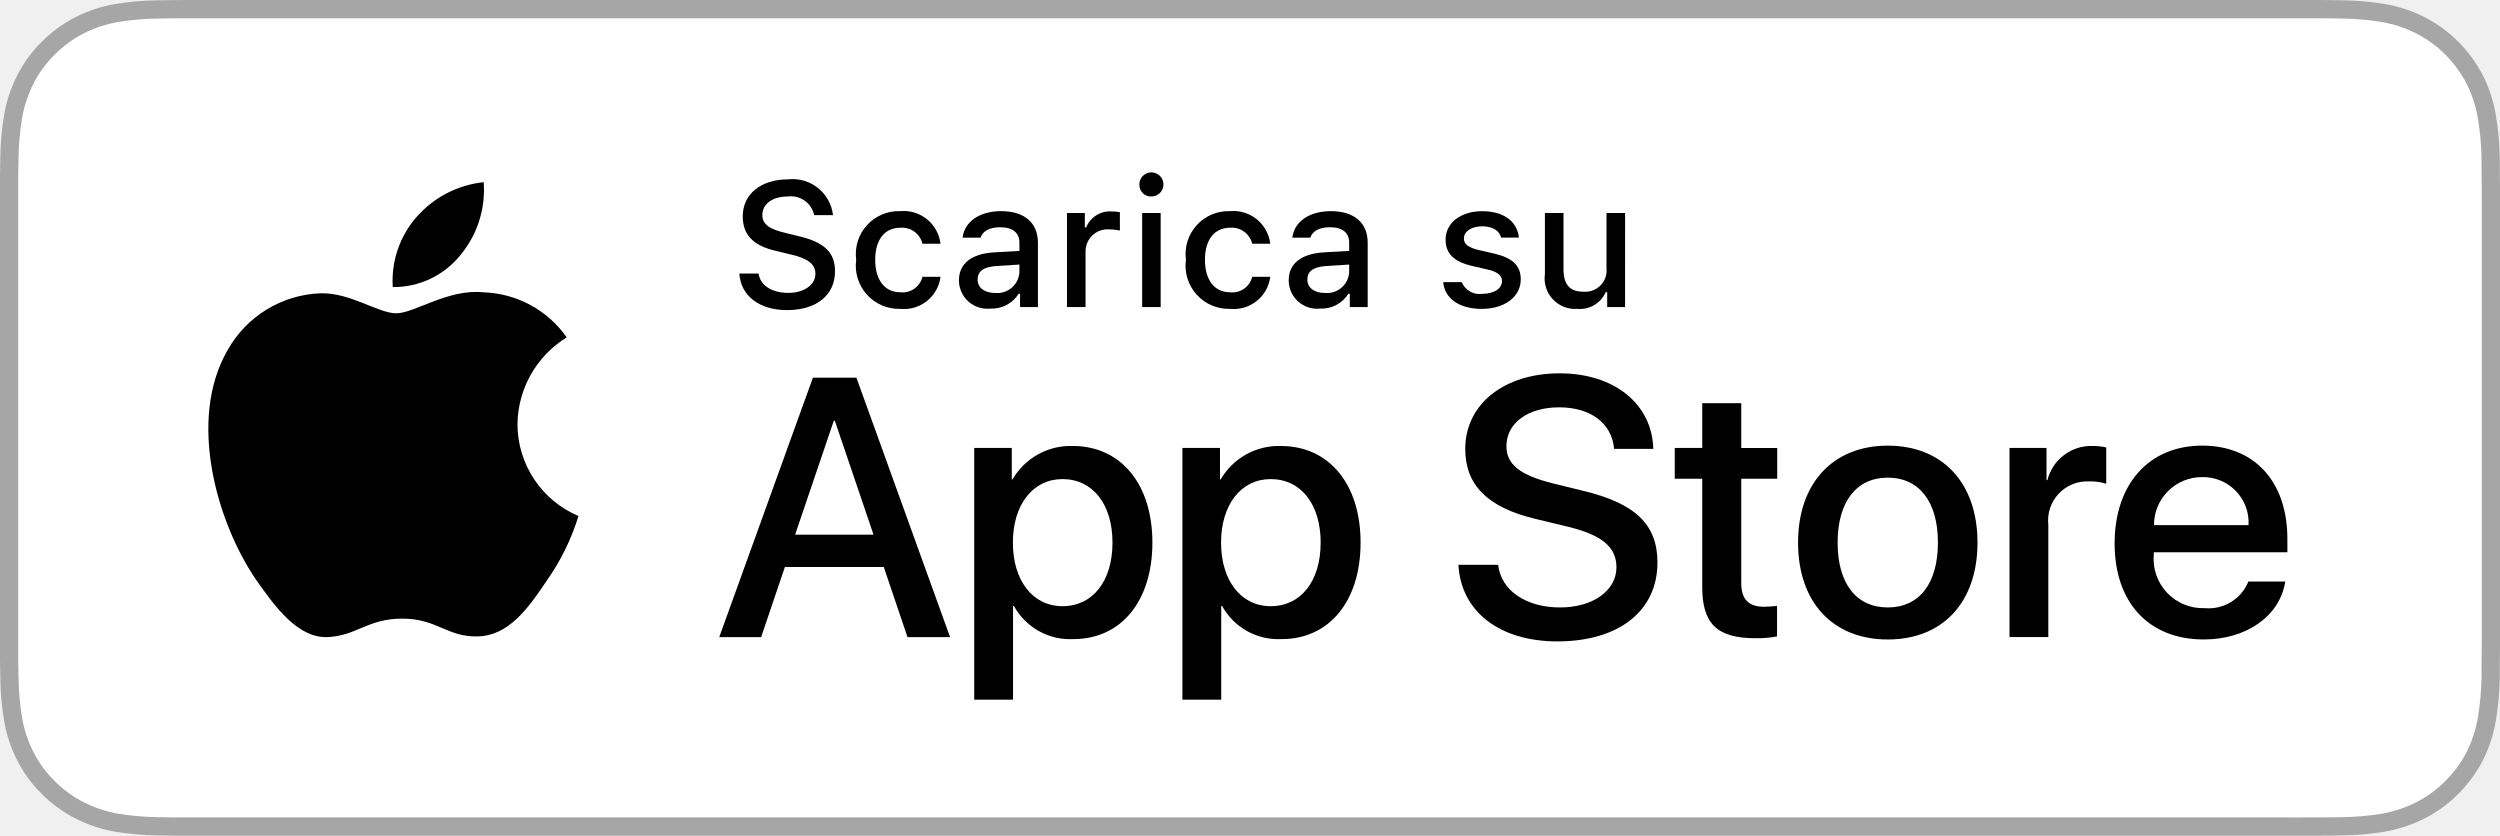
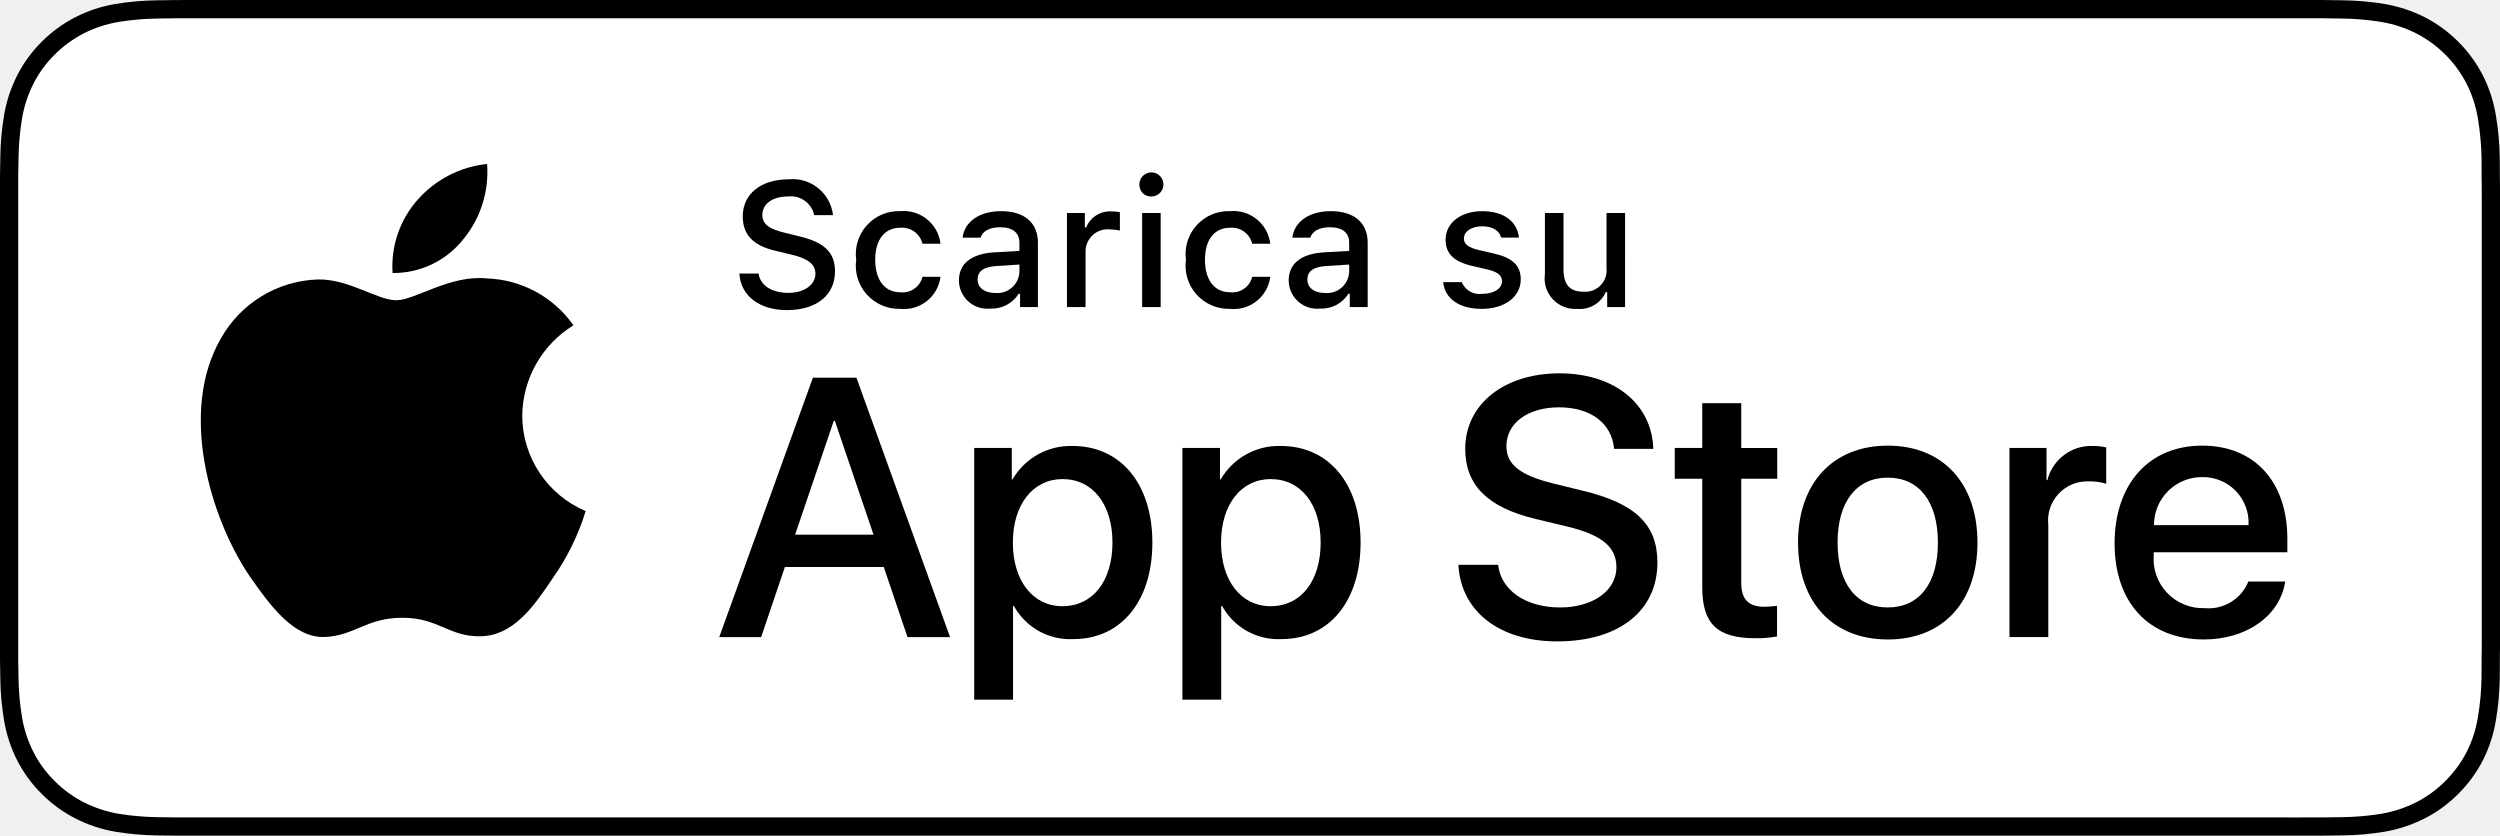
<svg xmlns="http://www.w3.org/2000/svg" id="livetype" width="119.664" height="40" viewBox="0 0 119.664 40">
-   <style>path{fill:#fff}</style>
  <g>
    <g>
      <g>
-         <path d="M110.135,0H9.535c-.367,0-.729,0-1.095.002-.306.002-.61.008-.919.013A13.215,13.215,0,0,0,5.517.191a6.665,6.665,0,0,0-1.901.627A6.438,6.438,0,0,0,1.998,1.997,6.258,6.258,0,0,0,.819,3.618a6.601,6.601,0,0,0-.625,1.903,12.993,12.993,0,0,0-.179,2.002C.006,7.83.005,8.138,0,8.444V31.559c.005.31.006.611.015.922a12.992,12.992,0,0,0,.179,2.002,6.588,6.588,0,0,0,.625,1.904A6.208,6.208,0,0,0,1.998,38.001a6.274,6.274,0,0,0,1.619,1.179,6.701,6.701,0,0,0,1.901.631,13.455,13.455,0,0,0,2.004.177c.309.007.613.011.919.011C8.806,40,9.168,40,9.535,40H110.135c.359,0,.725,0,1.084-.002.305,0,.617-.004.922-.011a13.279,13.279,0,0,0,2-.177,6.804,6.804,0,0,0,1.908-.631,6.277,6.277,0,0,0,1.617-1.179,6.395,6.395,0,0,0,1.182-1.614,6.604,6.604,0,0,0,.619-1.904,13.506,13.506,0,0,0,.186-2.002c.004-.311.004-.611.004-.922.008-.363.008-.725.008-1.094V9.536c0-.366,0-.729-.008-1.092,0-.307,0-.614-.004-.921a13.507,13.507,0,0,0-.186-2.002,6.618,6.618,0,0,0-.619-1.903,6.466,6.466,0,0,0-2.799-2.8,6.768,6.768,0,0,0-1.908-.627,13.044,13.044,0,0,0-2-.177c-.305-.005-.617-.011-.922-.013-.359-.002-.725-.002-1.084-.002Z" style="fill: #a6a6a6" />
-         <path d="M8.445,39.125c-.305,0-.602-.004-.904-.011a12.687,12.687,0,0,1-1.869-.163,5.884,5.884,0,0,1-1.657-.548,5.406,5.406,0,0,1-1.397-1.017,5.321,5.321,0,0,1-1.021-1.397,5.722,5.722,0,0,1-.543-1.657,12.414,12.414,0,0,1-.167-1.875c-.006-.211-.015-.913-.015-.913V8.444S.882,7.753.888,7.55a12.37,12.37,0,0,1,.166-1.872,5.755,5.755,0,0,1,.543-1.662A5.373,5.373,0,0,1,2.612,2.618,5.565,5.565,0,0,1,4.014,1.595a5.823,5.823,0,0,1,1.653-.544A12.586,12.586,0,0,1,7.543.887L8.445.875H111.214l.913.013a12.385,12.385,0,0,1,1.858.163,5.938,5.938,0,0,1,1.671.548,5.594,5.594,0,0,1,2.415,2.42,5.763,5.763,0,0,1,.535,1.649,12.995,12.995,0,0,1,.174,1.887c.003.283.003.587.003.89.008.375.008.732.008,1.092V30.465c0,.363,0,.718-.008,1.075,0,.325,0,.623-.004.93a12.731,12.731,0,0,1-.171,1.853,5.739,5.739,0,0,1-.54,1.67,5.48,5.48,0,0,1-1.016,1.386,5.413,5.413,0,0,1-1.399,1.022,5.862,5.862,0,0,1-1.668.55,12.542,12.542,0,0,1-1.869.163c-.293.007-.6.011-.897.011l-1.084.002Z" />
+         <path d="M110.135,0H9.535c-.367,0-.729,0-1.095.002-.306.002-.61.008-.919.013A13.215,13.215,0,0,0,5.517.191a6.665,6.665,0,0,0-1.901.627A6.438,6.438,0,0,0,1.998,1.997,6.258,6.258,0,0,0,.819,3.618a6.601,6.601,0,0,0-.625,1.903,12.993,12.993,0,0,0-.179,2.002C.006,7.83.005,8.138,0,8.444V31.559c.005.31.006.611.015.922a12.992,12.992,0,0,0,.179,2.002,6.588,6.588,0,0,0,.625,1.904A6.208,6.208,0,0,0,1.998,38.001a6.274,6.274,0,0,0,1.619,1.179,6.701,6.701,0,0,0,1.901.631,13.455,13.455,0,0,0,2.004.177c.309.007.613.011.919.011C8.806,40,9.168,40,9.535,40H110.135c.359,0,.725,0,1.084-.002.305,0,.617-.004.922-.011a13.279,13.279,0,0,0,2-.177,6.804,6.804,0,0,0,1.908-.631,6.277,6.277,0,0,0,1.617-1.179,6.395,6.395,0,0,0,1.182-1.614,6.604,6.604,0,0,0,.619-1.904,13.506,13.506,0,0,0,.186-2.002c.004-.311.004-.611.004-.922.008-.363.008-.725.008-1.094V9.536c0-.366,0-.729-.008-1.092,0-.307,0-.614-.004-.921a13.507,13.507,0,0,0-.186-2.002,6.618,6.618,0,0,0-.619-1.903,6.466,6.466,0,0,0-2.799-2.8,6.768,6.768,0,0,0-1.908-.627,13.044,13.044,0,0,0-2-.177c-.305-.005-.617-.011-.922-.013-.359-.002-.725-.002-1.084-.002Z" />
+         <path d="M8.445,39.125c-.305,0-.602-.004-.904-.011a12.687,12.687,0,0,1-1.869-.163,5.884,5.884,0,0,1-1.657-.548,5.406,5.406,0,0,1-1.397-1.017,5.321,5.321,0,0,1-1.021-1.397,5.722,5.722,0,0,1-.543-1.657,12.414,12.414,0,0,1-.167-1.875c-.006-.211-.015-.913-.015-.913V8.444S.882,7.753.888,7.55a12.37,12.37,0,0,1,.166-1.872,5.755,5.755,0,0,1,.543-1.662A5.373,5.373,0,0,1,2.612,2.618,5.565,5.565,0,0,1,4.014,1.595a5.823,5.823,0,0,1,1.653-.544A12.586,12.586,0,0,1,7.543.887L8.445.875H111.214l.913.013a12.385,12.385,0,0,1,1.858.163,5.938,5.938,0,0,1,1.671.548,5.594,5.594,0,0,1,2.415,2.42,5.763,5.763,0,0,1,.535,1.649,12.995,12.995,0,0,1,.174,1.887c.003.283.003.587.003.89.008.375.008.732.008,1.092V30.465c0,.363,0,.718-.008,1.075,0,.325,0,.623-.004.93a12.731,12.731,0,0,1-.171,1.853,5.739,5.739,0,0,1-.54,1.67,5.48,5.48,0,0,1-1.016,1.386,5.413,5.413,0,0,1-1.399,1.022,5.862,5.862,0,0,1-1.668.55,12.542,12.542,0,0,1-1.869.163c-.293.007-.6.011-.897.011l-1.084.002Z" style="fill: #fff" />
      </g>
      <g id="_Group_" data-name="&lt;Group&gt;">
        <g id="_Group_2" data-name="&lt;Group&gt;">
          <g id="_Group_3" data-name="&lt;Group&gt;">
-             <path id="_Path_" data-name="&lt;Path&gt;" d="M24.769,20.301a4.949,4.949,0,0,1,2.357-4.152,5.066,5.066,0,0,0-3.991-2.158c-1.679-.176-3.307,1.005-4.163,1.005-.872,0-2.19-.987-3.608-.958a5.315,5.315,0,0,0-4.473,2.728c-1.934,3.348-.491,8.269,1.361,10.976.927,1.325,2.01,2.806,3.428,2.753,1.387-.058,1.905-.884,3.579-.884,1.659,0,2.145.884,3.591.851,1.488-.024,2.426-1.331,3.321-2.669a10.962,10.962,0,0,0,1.518-3.093A4.782,4.782,0,0,1,24.769,20.301Z" style="fill: #000" />
-             <path id="_Path_2" data-name="&lt;Path&gt;" d="M22.037,12.211a4.872,4.872,0,0,0,1.115-3.491,4.957,4.957,0,0,0-3.208,1.66,4.636,4.636,0,0,0-1.144,3.361A4.099,4.099,0,0,0,22.037,12.211Z" style="fill: #000" />
+             <path id="_Path_" data-name="&lt;Path&gt;" d="M24.997,19.889a5.146,5.146,0,0,1,2.451-4.318,5.268,5.268,0,0,0-4.15-2.244c-1.746-.183-3.439,1.045-4.329,1.045-.907,0-2.277-1.027-3.752-.996a5.527,5.527,0,0,0-4.651,2.837c-2.011,3.482-.511,8.599,1.416,11.414.964,1.378,2.09,2.918,3.564,2.863,1.442-.06,1.981-.92,3.722-.92,1.725,0,2.23.92,3.734.885,1.548-.025,2.523-1.384,3.453-2.776a11.399,11.399,0,0,0,1.579-3.216A4.973,4.973,0,0,1,24.997,19.889Z" />
+             <path id="_Path_2" data-name="&lt;Path&gt;" d="M22.156,11.477a5.067,5.067,0,0,0,1.159-3.63,5.155,5.155,0,0,0-3.336,1.726,4.821,4.821,0,0,0-1.189,3.495A4.263,4.263,0,0,0,22.156,11.477Z" />
          </g>
        </g>
        <g>
-           <path d="M42.302,27.14h-4.733l-1.137,3.356H34.427l4.483-12.418h2.083l4.483,12.418H43.438ZM38.059,25.591h3.752l-1.85-5.447h-.052Z" style="fill: #000" />
-           <path d="M55.16,25.97c0,2.813-1.506,4.621-3.778,4.621a3.069,3.069,0,0,1-2.849-1.584h-.043v4.484h-1.858V21.442H48.43v1.506h.034a3.212,3.212,0,0,1,2.883-1.601C53.645,21.348,55.16,23.164,55.16,25.97Zm-1.91,0c0-1.833-.947-3.038-2.393-3.038-1.42,0-2.375,1.23-2.375,3.038,0,1.824.955,3.046,2.375,3.046C52.302,29.016,53.25,27.819,53.25,25.97Z" style="fill: #000" />
-           <path d="M65.125,25.97c0,2.813-1.506,4.621-3.778,4.621a3.069,3.069,0,0,1-2.849-1.584h-.043v4.484h-1.858V21.442H58.395v1.506h.034A3.212,3.212,0,0,1,61.312,21.348C63.61,21.348,65.125,23.164,65.125,25.97Zm-1.91,0c0-1.833-.947-3.038-2.393-3.038-1.42,0-2.375,1.23-2.375,3.038,0,1.824.955,3.046,2.375,3.046C62.267,29.016,63.214,27.819,63.214,25.97Z" style="fill: #000" />
-           <path d="M71.71,27.036c.138,1.231,1.334,2.04,2.969,2.04,1.566,0,2.693-.809,2.693-1.919,0-.964-.68-1.541-2.289-1.937l-1.609-.388c-2.28-.551-3.339-1.617-3.339-3.348,0-2.143,1.867-3.614,4.519-3.614,2.624,0,4.423,1.472,4.483,3.614h-1.876c-.112-1.239-1.137-1.987-2.634-1.987s-2.521.757-2.521,1.858c0,.878.654,1.395,2.255,1.79l1.368.336c2.548.603,3.606,1.626,3.606,3.442,0,2.323-1.851,3.778-4.794,3.778-2.754,0-4.613-1.421-4.733-3.667Z" style="fill: #000" />
-           <path d="M83.346,19.3v2.143h1.722v1.472H83.346v4.991c0,.775.345,1.137,1.102,1.137a5.808,5.808,0,0,0,.611-.043v1.463a5.104,5.104,0,0,1-1.032.086c-1.833,0-2.548-.688-2.548-2.444V22.914H80.163V21.442H81.479V19.3Z" style="fill: #000" />
-           <path d="M86.065,25.97c0-2.849,1.678-4.639,4.294-4.639,2.625,0,4.295,1.79,4.295,4.639,0,2.856-1.661,4.639-4.295,4.639C87.726,30.608,86.065,28.826,86.065,25.97Zm6.695,0c0-1.954-.896-3.107-2.401-3.107s-2.4,1.162-2.4,3.107c0,1.962.895,3.106,2.4,3.106S92.76,27.932,92.76,25.97Z" style="fill: #000" />
-           <path d="M96.186,21.442h1.772v1.541h.043a2.159,2.159,0,0,1,2.178-1.636,2.866,2.866,0,0,1,.637.069v1.738a2.598,2.598,0,0,0-.835-.112,1.873,1.873,0,0,0-1.937,2.083v5.37h-1.858Z" style="fill: #000" />
-           <path d="M109.384,27.837c-.25,1.644-1.851,2.771-3.898,2.771-2.634,0-4.269-1.765-4.269-4.596,0-2.84,1.644-4.682,4.19-4.682,2.505,0,4.08,1.721,4.08,4.466v.637h-6.395v.112a2.358,2.358,0,0,0,2.436,2.564,2.048,2.048,0,0,0,2.091-1.273Zm-6.282-2.702h4.526a2.177,2.177,0,0,0-2.221-2.298A2.292,2.292,0,0,0,103.102,25.135Z" style="fill: #000" />
+           <path d="M42.302,27.14h-4.733l-1.137,3.356H34.427l4.483-12.418h2.083l4.483,12.418H43.438Zm-4.243-1.549h3.752L39.961,20.144H39.909Z" />
+           <path d="M55.159,25.97c0,2.813-1.506,4.621-3.778,4.621a3.069,3.069,0,0,1-2.849-1.584h-.043v4.484h-1.858V21.442h1.799v1.506h.034a3.212,3.212,0,0,1,2.883-1.601C53.645,21.348,55.159,23.164,55.159,25.97Zm-1.91,0c0-1.833-.947-3.038-2.393-3.038-1.42,0-2.375,1.23-2.375,3.038,0,1.824.955,3.046,2.375,3.046C52.302,29.016,53.249,27.819,53.249,25.97Z" />
+           <path d="M65.125,25.97c0,2.813-1.506,4.621-3.779,4.621a3.069,3.069,0,0,1-2.849-1.584h-.043v4.484h-1.858V21.442h1.799v1.506h.034a3.212,3.212,0,0,1,2.883-1.601C63.609,21.348,65.125,23.164,65.125,25.97Zm-1.911,0c0-1.833-.947-3.038-2.393-3.038-1.42,0-2.375,1.23-2.375,3.038,0,1.824.955,3.046,2.375,3.046C62.267,29.016,63.214,27.819,63.214,25.97Z" />
+           <path d="M71.709,27.036c.138,1.231,1.334,2.04,2.969,2.04,1.566,0,2.693-.809,2.693-1.919,0-.964-.68-1.541-2.289-1.937l-1.609-.388c-2.28-.551-3.339-1.617-3.339-3.348,0-2.143,1.867-3.614,4.518-3.614,2.625,0,4.424,1.472,4.484,3.614h-1.876c-.112-1.239-1.137-1.987-2.634-1.987s-2.521.757-2.521,1.858c0,.878.654,1.395,2.255,1.79l1.368.336c2.548.603,3.605,1.626,3.605,3.442,0,2.323-1.85,3.778-4.793,3.778-2.754,0-4.613-1.421-4.733-3.667Z" />
+           <path d="M83.346,19.3v2.143h1.722v1.472H83.346v4.991c0,.775.345,1.137,1.102,1.137a5.808,5.808,0,0,0,.611-.043v1.463a5.104,5.104,0,0,1-1.032.086c-1.833,0-2.548-.688-2.548-2.444V22.914H80.163V21.442H81.479V19.3Z" />
+           <path d="M86.064,25.97c0-2.849,1.678-4.639,4.294-4.639,2.625,0,4.295,1.79,4.295,4.639,0,2.856-1.661,4.639-4.295,4.639C87.725,30.608,86.064,28.826,86.064,25.97Zm6.695,0c0-1.954-.896-3.107-2.401-3.107s-2.401,1.162-2.401,3.107c0,1.962.896,3.106,2.401,3.106S92.759,27.932,92.759,25.97Z" />
+           <path d="M96.185,21.442h1.772v1.541h.043a2.159,2.159,0,0,1,2.178-1.636,2.866,2.866,0,0,1,.637.069v1.738a2.598,2.598,0,0,0-.835-.112,1.873,1.873,0,0,0-1.937,2.083v5.37h-1.858Z" />
+           <path d="M109.383,27.837c-.25,1.644-1.851,2.771-3.898,2.771-2.634,0-4.269-1.765-4.269-4.596,0-2.84,1.644-4.682,4.19-4.682,2.505,0,4.08,1.721,4.08,4.466v.637h-6.395v.112a2.358,2.358,0,0,0,2.436,2.564,2.048,2.048,0,0,0,2.091-1.273Zm-6.282-2.702h4.526a2.177,2.177,0,0,0-2.221-2.298A2.292,2.292,0,0,0,103.101,25.135Z" />
        </g>
      </g>
    </g>
    <g id="_Group_4" data-name="&lt;Group&gt;">
      <g>
-         <path d="M36.309,13.093c.078.566.632.926,1.431.926.744,0,1.29-.384,1.29-.914,0-.455-.348-.728-1.138-.914l-.769-.186c-1.079-.252-1.571-.773-1.571-1.65,0-1.063.868-1.77,2.171-1.77a1.947,1.947,0,0,1,2.15,1.712h-.902A1.139,1.139,0,0,0,37.71,9.405c-.732,0-1.22.352-1.22.889,0,.426.314.67,1.092.852l.657.162c1.224.285,1.729.781,1.729,1.679,0,1.141-.885,1.856-2.299,1.856-1.323,0-2.213-.682-2.279-1.749Z" style="fill: #000" />
-         <path d="M44.154,11.666a1.005,1.005,0,0,0-1.063-.765c-.744,0-1.199.57-1.199,1.53,0,.976.459,1.559,1.199,1.559a.979.979,0,0,0,1.063-.74h.864a1.762,1.762,0,0,1-1.923,1.534,2.068,2.068,0,0,1-2.113-2.353,2.053,2.053,0,0,1,2.108-2.324,1.777,1.777,0,0,1,1.928,1.559Z" style="fill: #000" />
-         <path d="M45.9,13.424c0-.811.604-1.278,1.675-1.344l1.22-.07v-.389c0-.476-.314-.744-.922-.744-.496,0-.84.182-.938.5h-.86c.091-.773.818-1.27,1.84-1.27,1.129,0,1.766.562,1.766,1.513v3.077h-.855v-.633h-.07a1.515,1.515,0,0,1-1.353.707A1.36,1.36,0,0,1,45.9,13.424Zm2.895-.385v-.376l-1.1.07c-.62.042-.901.252-.901.649,0,.405.352.641.835.641A1.062,1.062,0,0,0,48.795,13.04Z" style="fill: #000" />
-         <path d="M51.071,10.195h.855v.69h.066a1.221,1.221,0,0,1,1.216-.765,1.868,1.868,0,0,1,.396.037v.877a2.434,2.434,0,0,0-.496-.054A1.055,1.055,0,0,0,51.96,12.039v2.659h-.889Z" style="fill: #000" />
-         <path d="M54.538,8.863a.576.576,0,1,1,.575.541A.547.547,0,0,1,54.538,8.863Zm.132,1.332h.886v4.503h-.886Z" style="fill: #000" />
-         <path d="M59.938,11.666a1.005,1.005,0,0,0-1.063-.765c-.744,0-1.199.57-1.199,1.53,0,.976.459,1.559,1.199,1.559a.979.979,0,0,0,1.063-.74h.864a1.762,1.762,0,0,1-1.923,1.534,2.068,2.068,0,0,1-2.113-2.353,2.053,2.053,0,0,1,2.108-2.324,1.777,1.777,0,0,1,1.928,1.559Z" style="fill: #000" />
-         <path d="M61.684,13.424c0-.811.604-1.278,1.675-1.344l1.22-.07v-.389c0-.476-.314-.744-.922-.744-.496,0-.84.182-.938.5h-.86c.091-.773.818-1.27,1.84-1.27,1.129,0,1.766.562,1.766,1.513v3.077h-.856v-.633h-.07a1.515,1.515,0,0,1-1.353.707A1.36,1.36,0,0,1,61.684,13.424Zm2.895-.385v-.376l-1.1.07c-.62.042-.901.252-.901.649,0,.405.352.641.835.641A1.062,1.062,0,0,0,64.578,13.04Z" style="fill: #000" />
-         <path d="M70.943,10.108c1.013,0,1.675.471,1.762,1.265h-.853c-.082-.331-.405-.541-.909-.541-.496,0-.873.235-.873.587,0,.269.228.438.716.55l.748.173c.856.199,1.258.567,1.258,1.229,0,.848-.79,1.414-1.865,1.414-1.071,0-1.77-.484-1.849-1.282h.89a.914.914,0,0,0,.979.562c.554,0,.947-.248.947-.608,0-.269-.211-.442-.662-.55l-.785-.182c-.856-.203-1.253-.587-1.253-1.257C69.194,10.67,69.925,10.108,70.943,10.108Z" style="fill: #000" />
-         <path d="M77.785,14.698h-.856v-.715h-.07a1.35,1.35,0,0,1-1.36.802,1.462,1.462,0,0,1-1.551-1.667V10.195h.89v2.692c0,.728.293,1.075.946,1.075a1.022,1.022,0,0,0,1.112-1.133V10.195h.89Z" style="fill: #000" />
+         <path d="M36.309,13.093c.078.566.632.926,1.431.926.744,0,1.29-.384,1.29-.914,0-.455-.348-.728-1.138-.914l-.769-.186c-1.079-.252-1.571-.773-1.571-1.65,0-1.063.868-1.77,2.171-1.77a1.947,1.947,0,0,1,2.15,1.712h-.902A1.139,1.139,0,0,0,37.71,9.405c-.732,0-1.22.352-1.22.889,0,.426.314.67,1.092.852l.657.162c1.224.285,1.729.781,1.729,1.679,0,1.141-.885,1.856-2.299,1.856-1.323,0-2.213-.682-2.279-1.749Z" />
+         <path d="M44.154,11.666a1.005,1.005,0,0,0-1.063-.765c-.744,0-1.199.57-1.199,1.53,0,.976.459,1.559,1.199,1.559a.979.979,0,0,0,1.063-.74h.864a1.762,1.762,0,0,1-1.923,1.534,2.068,2.068,0,0,1-2.113-2.353,2.053,2.053,0,0,1,2.108-2.324,1.777,1.777,0,0,1,1.928,1.559Z" />
+         <path d="M45.9,13.424c0-.811.604-1.278,1.675-1.344l1.22-.07v-.389c0-.476-.314-.744-.922-.744-.496,0-.84.182-.938.5h-.86c.091-.773.818-1.27,1.84-1.27,1.129,0,1.766.562,1.766,1.513v3.077h-.855v-.633h-.07a1.515,1.515,0,0,1-1.353.707A1.36,1.36,0,0,1,45.9,13.424Zm2.895-.385v-.376l-1.1.07c-.62.042-.901.252-.901.649,0,.405.352.641.835.641A1.062,1.062,0,0,0,48.795,13.04Z" />
+         <path d="M51.071,10.195h.855v.69h.066a1.221,1.221,0,0,1,1.216-.765,1.868,1.868,0,0,1,.396.037v.877a2.434,2.434,0,0,0-.496-.054A1.055,1.055,0,0,0,51.96,12.039v2.659h-.889Z" />
+         <path d="M54.538,8.863a.576.576,0,1,1,.575.541A.547.547,0,0,1,54.538,8.863Zm.132,1.332h.886v4.503h-.886Z" />
+         <path d="M59.938,11.666a1.005,1.005,0,0,0-1.063-.765c-.744,0-1.199.57-1.199,1.53,0,.976.459,1.559,1.199,1.559a.979.979,0,0,0,1.063-.74h.864a1.762,1.762,0,0,1-1.923,1.534,2.068,2.068,0,0,1-2.113-2.353,2.053,2.053,0,0,1,2.108-2.324,1.777,1.777,0,0,1,1.928,1.559Z" />
+         <path d="M61.684,13.424c0-.811.604-1.278,1.675-1.344l1.22-.07v-.389c0-.476-.314-.744-.922-.744-.496,0-.84.182-.938.5h-.86c.091-.773.818-1.27,1.84-1.27,1.129,0,1.766.562,1.766,1.513v3.077h-.856v-.633h-.07a1.515,1.515,0,0,1-1.353.707A1.36,1.36,0,0,1,61.684,13.424Zm2.895-.385v-.376l-1.1.07c-.62.042-.901.252-.901.649,0,.405.352.641.835.641A1.062,1.062,0,0,0,64.578,13.04Z" />
+         <path d="M70.943,10.108c1.013,0,1.675.471,1.762,1.265h-.853c-.082-.331-.405-.541-.909-.541-.496,0-.873.235-.873.587,0,.269.228.438.716.55l.748.173c.856.199,1.258.567,1.258,1.229,0,.848-.79,1.414-1.865,1.414-1.071,0-1.77-.484-1.849-1.282h.89a.914.914,0,0,0,.979.562c.554,0,.947-.248.947-.608,0-.269-.211-.442-.662-.55l-.785-.182c-.856-.203-1.253-.587-1.253-1.257C69.194,10.67,69.925,10.108,70.943,10.108Z" />
+         <path d="M77.785,14.698h-.856v-.715h-.07a1.35,1.35,0,0,1-1.36.802,1.462,1.462,0,0,1-1.551-1.667V10.195h.89v2.692c0,.728.293,1.075.946,1.075a1.022,1.022,0,0,0,1.112-1.133V10.195h.89Z" />
      </g>
    </g>
  </g>
</svg>
